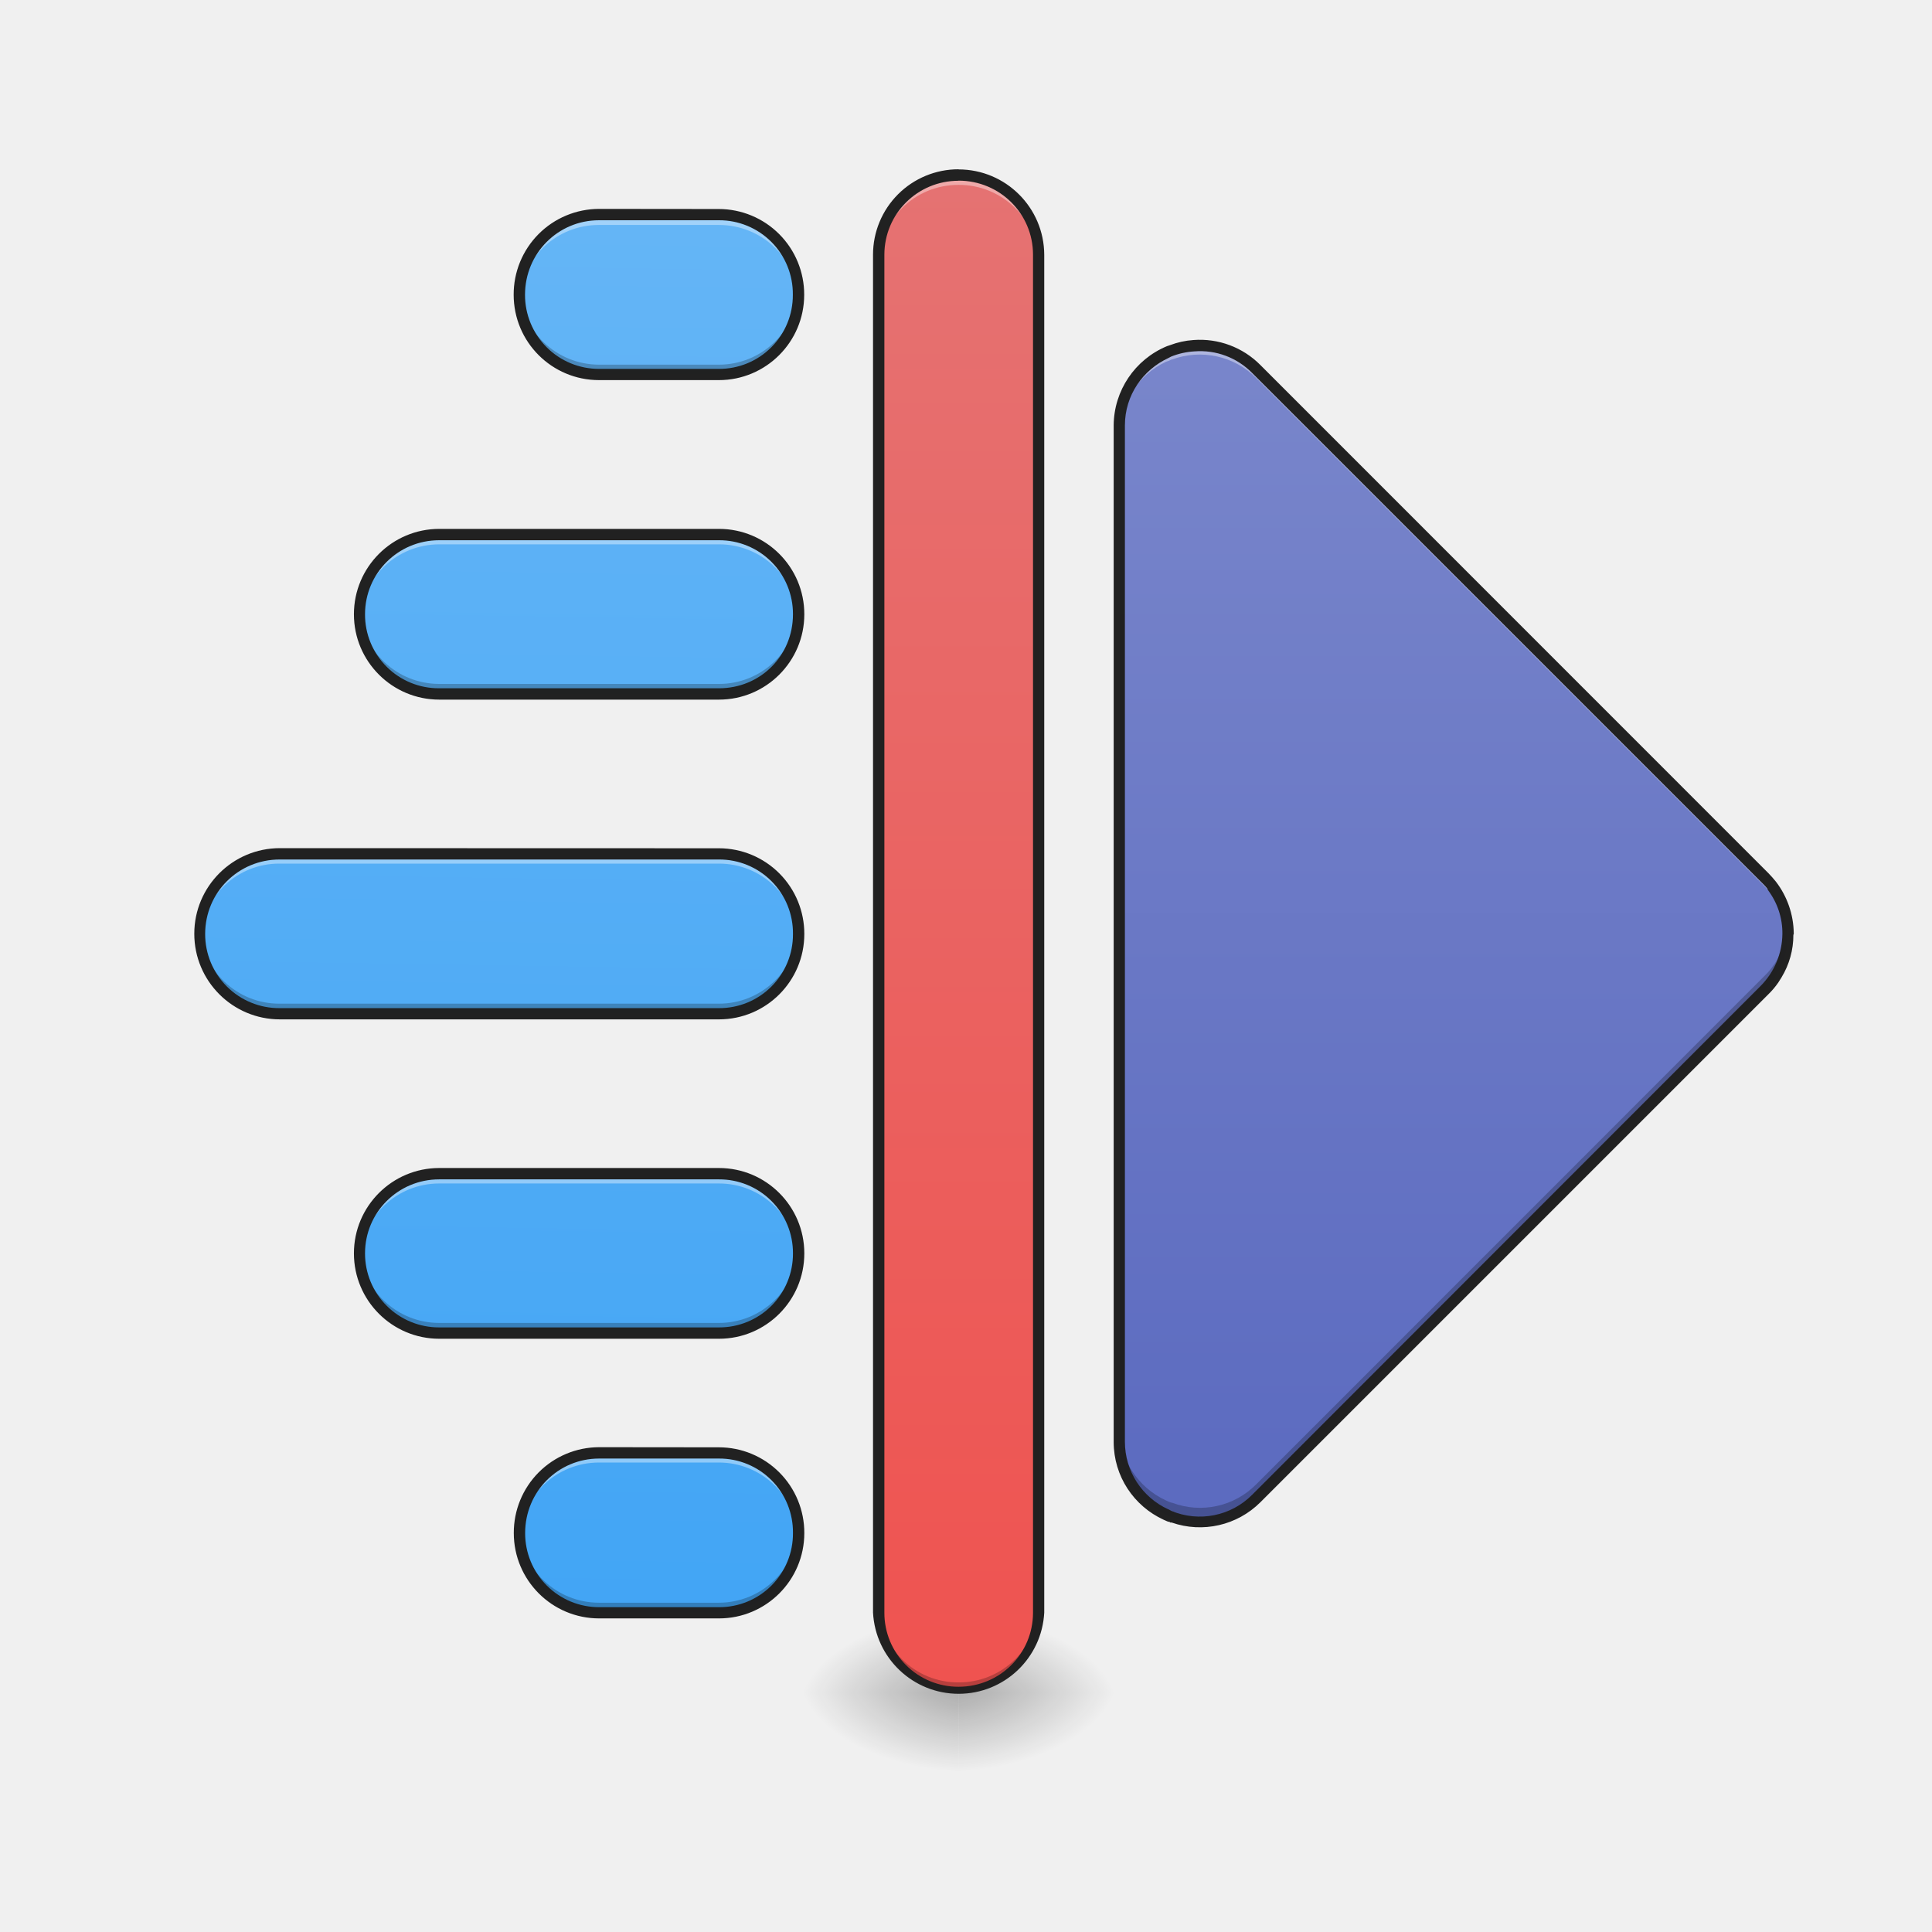
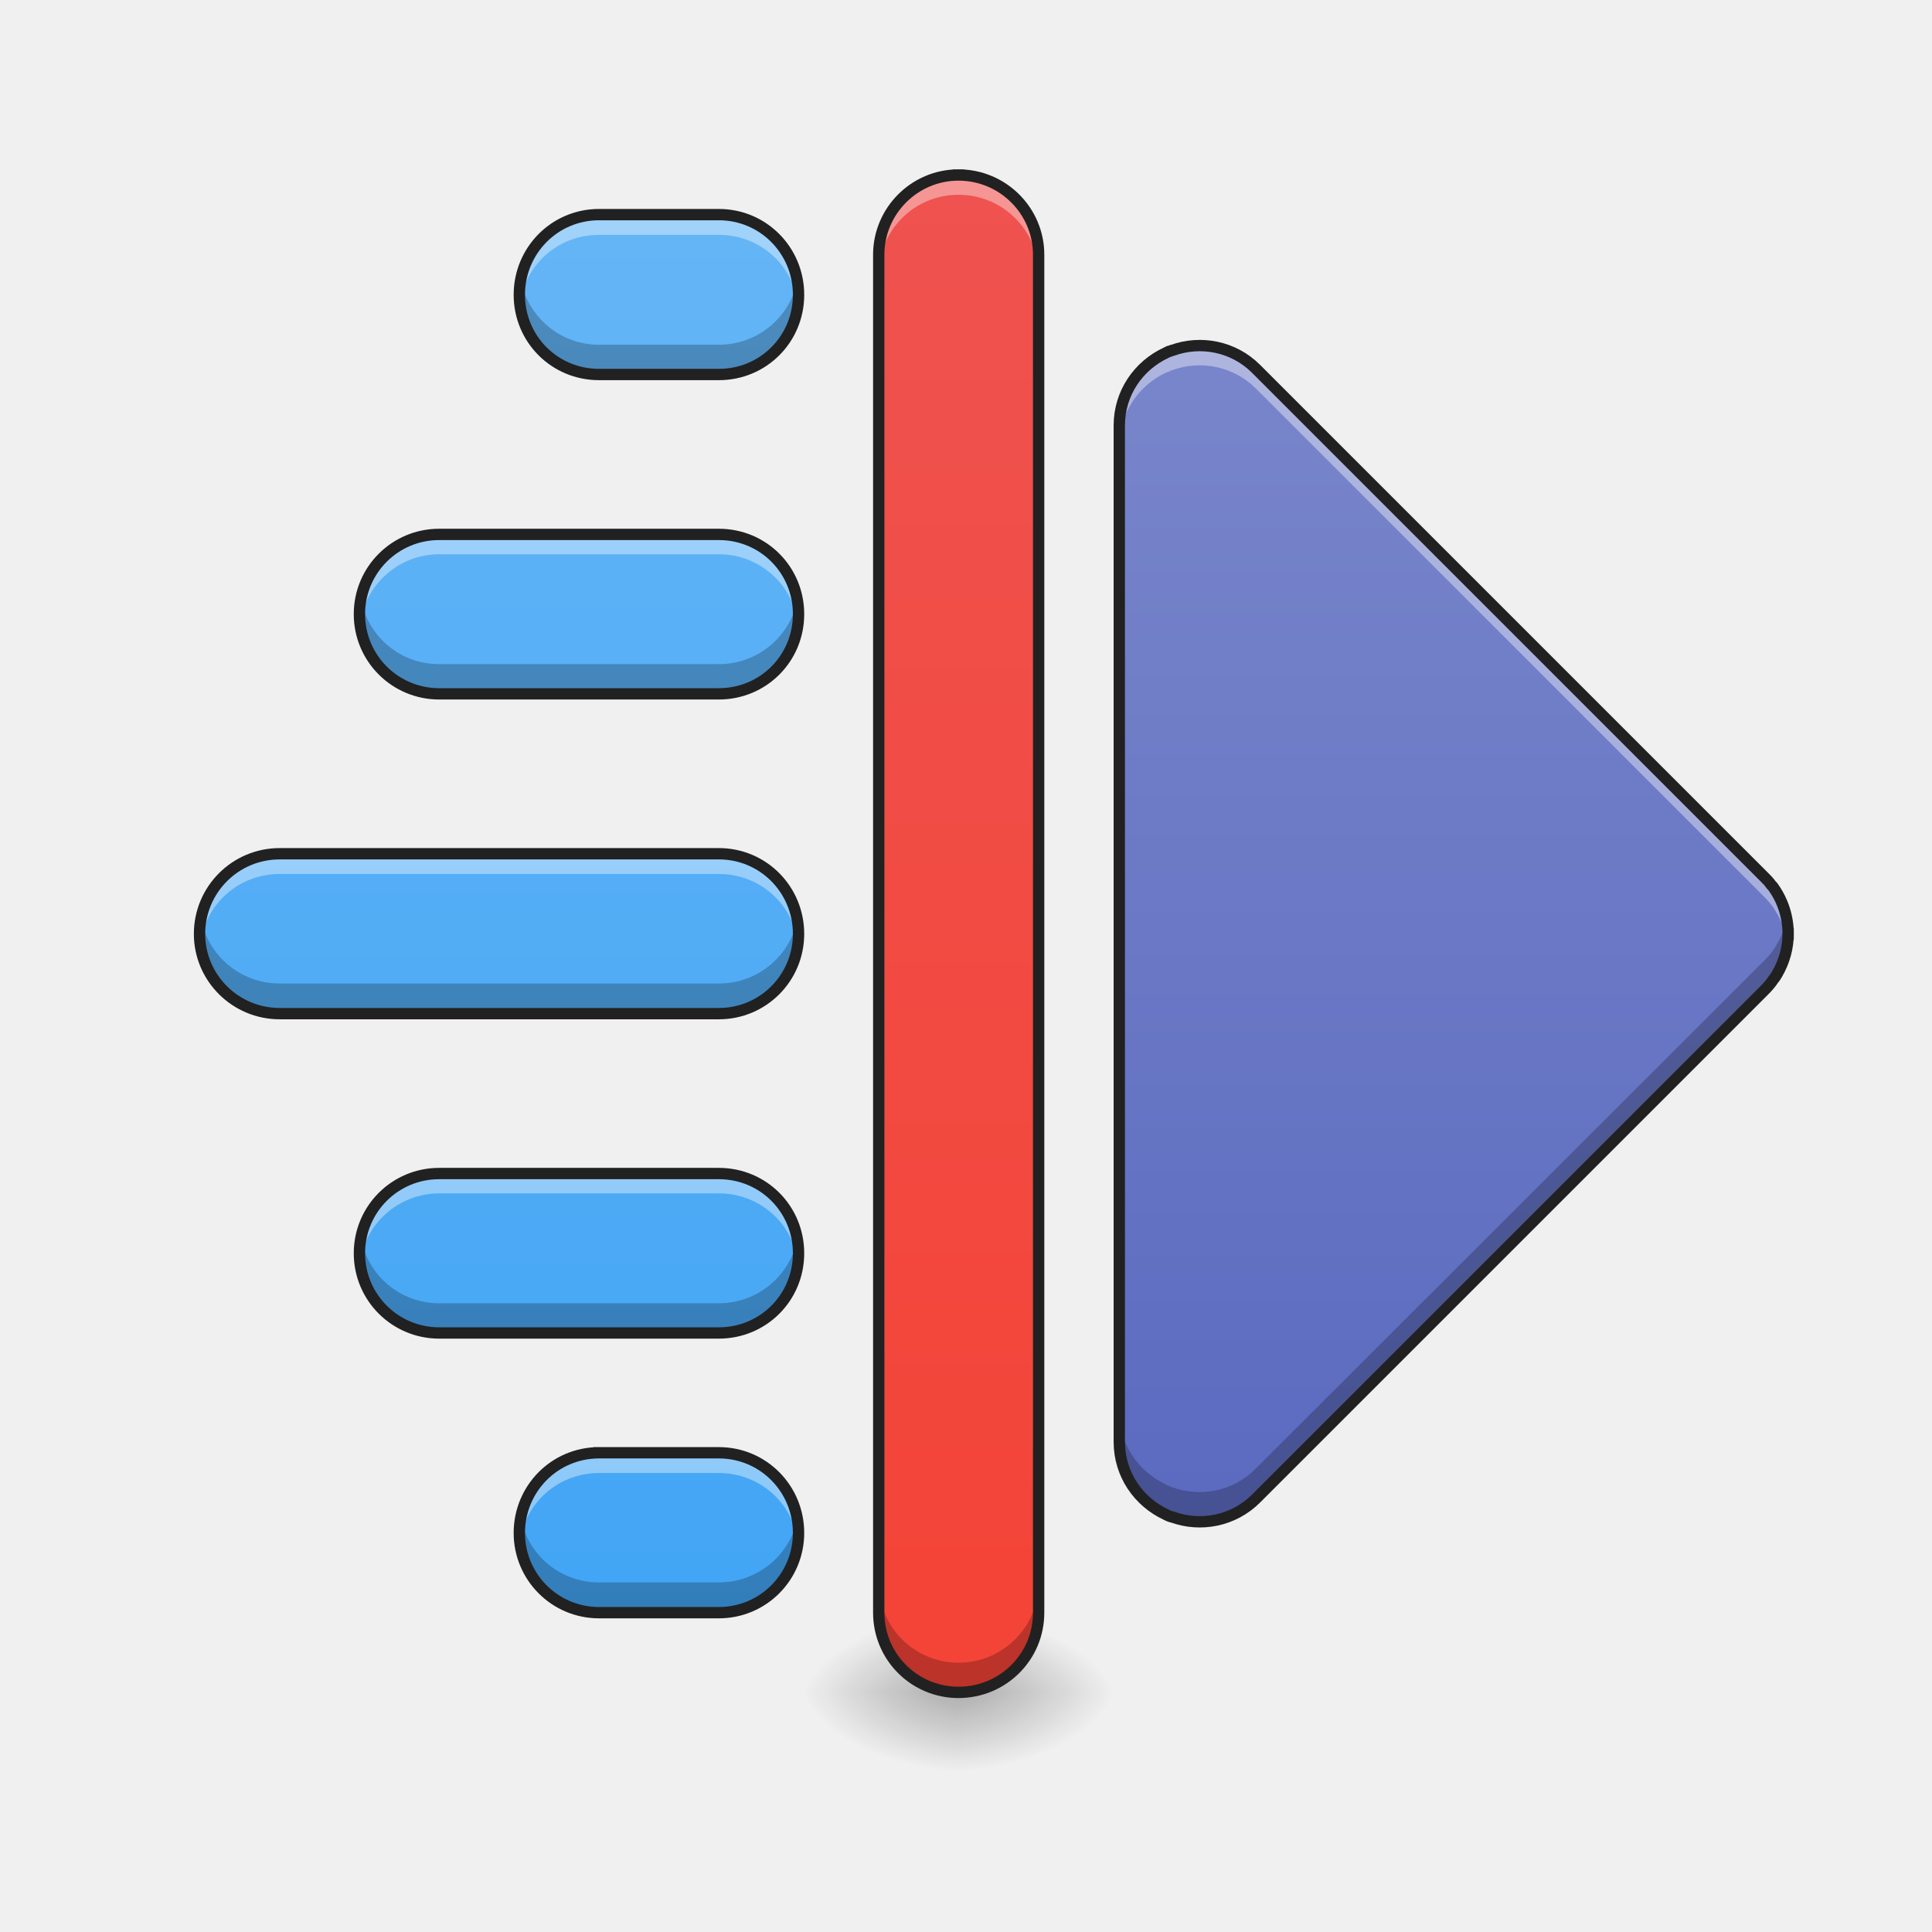
- <svg xmlns="http://www.w3.org/2000/svg" width="16pt" height="16pt" viewBox="0 0 16 16">
+ <svg xmlns="http://www.w3.org/2000/svg" width="16px" height="16px" viewBox="0 0 16 16" version="1.1">
  <defs>
-     <radialGradient id="a" gradientUnits="userSpaceOnUse" cx="450.909" cy="189.579" fx="450.909" fy="189.579" r="21.167" gradientTransform="matrix(0 -.03907 -.07032 0 21.104 31.798)">
-       <stop offset="0" stop-opacity=".314" />
-       <stop offset=".222" stop-opacity=".275" />
-       <stop offset="1" stop-opacity="0" />
+     <radialGradient id="radial0" gradientUnits="userSpaceOnUse" cx="450.909" cy="189.579" fx="450.909" fy="189.579" r="21.167" gradientTransform="matrix(0.0000000870852,-0.0390662,-0.0703192,-0.0000000507693,21.10391,31.79767)">
+       <stop offset="0" style="stop-color:rgb(0%,0%,0%);stop-opacity:0.314;" />
+       <stop offset="0.222" style="stop-color:rgb(0%,0%,0%);stop-opacity:0.275;" />
+       <stop offset="1" style="stop-color:rgb(0%,0%,0%);stop-opacity:0;" />
    </radialGradient>
-     <radialGradient id="b" gradientUnits="userSpaceOnUse" cx="450.909" cy="189.579" fx="450.909" fy="189.579" r="21.167" gradientTransform="matrix(0 .03907 .07032 0 -5.227 -3.764)">
-       <stop offset="0" stop-opacity=".314" />
-       <stop offset=".222" stop-opacity=".275" />
-       <stop offset="1" stop-opacity="0" />
+     <radialGradient id="radial1" gradientUnits="userSpaceOnUse" cx="450.909" cy="189.579" fx="450.909" fy="189.579" r="21.167" gradientTransform="matrix(-0.0000000870852,0.0390662,0.0703192,0.0000000507693,-5.227395,-3.763739)">
+       <stop offset="0" style="stop-color:rgb(0%,0%,0%);stop-opacity:0.314;" />
+       <stop offset="0.222" style="stop-color:rgb(0%,0%,0%);stop-opacity:0.275;" />
+       <stop offset="1" style="stop-color:rgb(0%,0%,0%);stop-opacity:0;" />
    </radialGradient>
-     <radialGradient id="c" gradientUnits="userSpaceOnUse" cx="450.909" cy="189.579" fx="450.909" fy="189.579" r="21.167" gradientTransform="matrix(0 -.03907 .07032 0 -5.227 31.798)">
-       <stop offset="0" stop-opacity=".314" />
-       <stop offset=".222" stop-opacity=".275" />
-       <stop offset="1" stop-opacity="0" />
+     <radialGradient id="radial2" gradientUnits="userSpaceOnUse" cx="450.909" cy="189.579" fx="450.909" fy="189.579" r="21.167" gradientTransform="matrix(-0.0000000870852,-0.0390662,0.0703192,-0.0000000507693,-5.227395,31.79767)">
+       <stop offset="0" style="stop-color:rgb(0%,0%,0%);stop-opacity:0.314;" />
+       <stop offset="0.222" style="stop-color:rgb(0%,0%,0%);stop-opacity:0.275;" />
+       <stop offset="1" style="stop-color:rgb(0%,0%,0%);stop-opacity:0;" />
    </radialGradient>
-     <radialGradient id="d" gradientUnits="userSpaceOnUse" cx="450.909" cy="189.579" fx="450.909" fy="189.579" r="21.167" gradientTransform="matrix(0 .03907 -.07032 0 21.104 -3.764)">
-       <stop offset="0" stop-opacity=".314" />
-       <stop offset=".222" stop-opacity=".275" />
-       <stop offset="1" stop-opacity="0" />
+     <radialGradient id="radial3" gradientUnits="userSpaceOnUse" cx="450.909" cy="189.579" fx="450.909" fy="189.579" r="21.167" gradientTransform="matrix(0.0000000870852,0.0390662,-0.0703192,0.0000000507693,21.10391,-3.76374)">
+       <stop offset="0" style="stop-color:rgb(0%,0%,0%);stop-opacity:0.314;" />
+       <stop offset="0.222" style="stop-color:rgb(0%,0%,0%);stop-opacity:0.275;" />
+       <stop offset="1" style="stop-color:rgb(0%,0%,0%);stop-opacity:0;" />
    </radialGradient>
-     <linearGradient id="e" gradientUnits="userSpaceOnUse" x1="359.833" y1="180.583" x2="359.833" y2="-126.333" gradientTransform="matrix(.03125 0 0 .03125 .915 6.72)">
-       <stop offset="0" stop-color="#5c6bc0" />
-       <stop offset="1" stop-color="#7986cb" />
+     <linearGradient id="linear0" gradientUnits="userSpaceOnUse" x1="359.833" y1="180.583" x2="359.833" y2="-126.333" gradientTransform="matrix(0.031253,0,0,0.031253,0.915327,6.719392)">
+       <stop offset="0" style="stop-color:rgb(36.078%,41.961%,75.294%);stop-opacity:1;" />
+       <stop offset="1" style="stop-color:rgb(47.451%,52.549%,79.608%);stop-opacity:1;" />
    </linearGradient>
-     <linearGradient id="f" gradientUnits="userSpaceOnUse" x1="254" y1="233.5" x2="254" y2="-179.25" gradientTransform="matrix(.03125 0 0 .03125 0 6.72)">
-       <stop offset="0" stop-color="#ef5350" />
-       <stop offset="1" stop-color="#e57373" />
+     <linearGradient id="linear1" gradientUnits="userSpaceOnUse" x1="254" y1="233.5" x2="254" y2="-179.25" gradientTransform="matrix(0.031253,0,0,0.031253,0,6.719392)">
+       <stop offset="0" style="stop-color:rgb(95.686%,26.275%,21.176%);stop-opacity:1;" />
+       <stop offset="1" style="stop-color:rgb(93.725%,32.549%,31.373%);stop-opacity:1;" />
    </linearGradient>
-     <linearGradient id="g" gradientUnits="userSpaceOnUse" x1="680" y1="1615.118" x2="680" y2="215.118" gradientTransform="rotate(.882) scale(.00827)">
-       <stop offset="0" stop-color="#42a5f5" />
-       <stop offset="1" stop-color="#64b5f6" />
+     <linearGradient id="linear2" gradientUnits="userSpaceOnUse" x1="680" y1="1615.118" x2="680" y2="215.118" gradientTransform="matrix(0.00826902,0,0,0.00826902,0,0)">
+       <stop offset="0" style="stop-color:rgb(25.882%,64.706%,96.078%);stop-opacity:1;" />
+       <stop offset="1" style="stop-color:rgb(39.216%,70.98%,96.471%);stop-opacity:1;" />
    </linearGradient>
  </defs>
-   <path d="M7.938 14.016h1.324v-.66H7.937zm0 0" fill="url(#a)" />
-   <path d="M7.938 14.016H6.612v.664h1.324zm0 0" fill="url(#b)" />
-   <path d="M7.938 14.016H6.612v-.66h1.324zm0 0" fill="url(#c)" />
-   <path d="M7.938 14.016h1.324v.664H7.937zm0 0" fill="url(#d)" />
-   <path d="M14.809 7.734a.662.662 0 0 0-.13-.394l-.011-.012c-.016-.023-.035-.043-.055-.062l-4.21-4.211a.661.661 0 0 0-.696-.153h-.004c-.008.004-.015.008-.023.008l-.024.012a.663.663 0 0 0-.386.601v8.418c0 .27.16.496.386.602l.024.012c.008.004.015.004.023.008h.004a.661.661 0 0 0 .695-.153l4.211-4.21a.533.533 0 0 0 .075-.09c.011-.012.019-.028.027-.04a.662.662 0 0 0 .094-.336zm0 0" fill="url(#e)" />
-   <path d="M7.938 1.45c.367 0 .664.296.664.66v11.245a.66.66 0 0 1-.665.66.66.66 0 0 1-.66-.66V2.11c0-.363.297-.66.66-.66zm0 0" fill="url(#f)" />
-   <path d="M4.96 1.777a.66.66 0 0 0-.66.664c0 .368.294.66.66.66h.993c.367 0 .66-.292.66-.66a.66.66 0 0 0-.66-.664zM3.638 4.426a.66.66 0 1 0 0 1.32h2.316c.367 0 .66-.293.66-.66a.657.657 0 0 0-.66-.66zM2.317 7.07a.663.663 0 0 0 0 1.324h3.636a.66.66 0 0 0 .66-.66.66.66 0 0 0-.66-.664zm1.32 2.649a.66.66 0 1 0 0 1.32h2.316c.367 0 .66-.293.66-.66a.657.657 0 0 0-.66-.66zM4.96 12.03a.66.66 0 0 0-.66.664c0 .364.293.66.66.66h.992a.66.66 0 0 0 .66-.66.66.66 0 0 0-.66-.664zm0 0" fill="url(#g)" />
-   <path d="M9.934 2.86a.631.631 0 0 0-.227.042h-.004c-.008.004-.015.008-.023.008l-.024.012a.663.663 0 0 0-.386.601v.075c0-.266.16-.496.386-.602.008-.004.016-.004.024-.008l.023-.011h.004a.661.661 0 0 1 .695.152l4.211 4.21a.782.782 0 0 1 .067.079.621.621 0 0 1 .125.352c.004-.012.004-.024.004-.036a.662.662 0 0 0-.13-.394l-.011-.012c-.016-.023-.035-.043-.055-.062l-4.21-4.211a.666.666 0 0 0-.47-.196zm0 0M4.96 1.777a.66.66 0 0 0-.66.664v.04a.66.66 0 0 1 .66-.618h.993c.352 0 .64.27.66.617v-.039a.66.66 0 0 0-.66-.664zM3.638 4.426a.66.66 0 0 0-.66.66v.043a.662.662 0 0 1 .66-.621h2.316a.66.66 0 0 1 .66.62v-.042a.657.657 0 0 0-.66-.66zM2.317 7.07a.664.664 0 0 0-.665.664c0 .012 0 .028.004.04a.657.657 0 0 1 .66-.622h3.637a.66.66 0 0 1 .66.621v-.039a.66.66 0 0 0-.66-.664zm1.32 2.649a.66.66 0 0 0-.66.66v.043a.662.662 0 0 1 .66-.621h2.316a.66.66 0 0 1 .66.62v-.042a.657.657 0 0 0-.66-.66zM4.96 12.03a.66.66 0 0 0-.66.664v.04a.662.662 0 0 1 .66-.622h.992a.66.66 0 0 1 .66.621v-.039a.66.66 0 0 0-.66-.664zm0 0M7.938 1.45a.657.657 0 0 0-.66.66v.081c0-.367.292-.66.66-.66a.66.66 0 0 1 .664.66V2.11a.66.66 0 0 0-.665-.66zm0 0" fill="#fff" fill-opacity=".392" />
-   <path d="M14.805 7.676a.662.662 0 0 1-.09.277c-.008.012-.016.027-.027.04a.533.533 0 0 1-.075.089l-4.21 4.211a.654.654 0 0 1-.696.152h-.004c-.008-.004-.015-.004-.023-.008l-.024-.011a.663.663 0 0 1-.386-.602v.117c0 .27.16.496.386.602l.024.012c.008.004.015.004.023.008h.004a.661.661 0 0 0 .695-.153l4.211-4.21a.533.533 0 0 0 .075-.09c.011-.012.019-.028.027-.04a.662.662 0 0 0 .094-.336c0-.02-.004-.039-.004-.058zm0 0M7.277 13.273v.082c0 .368.293.66.66.66a.66.66 0 0 0 .665-.66v-.082a.66.66 0 0 1-.665.66.657.657 0 0 1-.66-.66zm0 0M4.3 2.398v.043c0 .368.294.66.66.66h.993c.367 0 .66-.292.66-.66v-.043a.66.66 0 0 1-.66.622h-.992a.662.662 0 0 1-.66-.622zM2.978 5.047v.039c0 .367.296.66.66.66h2.316c.367 0 .66-.293.66-.66v-.04a.66.66 0 0 1-.66.618H3.637a.662.662 0 0 1-.66-.617zM1.657 7.69c-.005.012-.005.028-.005.043 0 .364.297.66.664.66h3.637a.66.66 0 0 0 .66-.66v-.043a.66.66 0 0 1-.66.622H2.316a.657.657 0 0 1-.66-.622zm1.32 2.645v.043c0 .367.296.66.66.66h2.316c.367 0 .66-.293.66-.66v-.043a.66.66 0 0 1-.66.621H3.637a.662.662 0 0 1-.66-.621zM4.3 12.652v.043c0 .364.293.66.66.66h.992a.66.66 0 0 0 .66-.66v-.043a.66.66 0 0 1-.66.621h-.992a.662.662 0 0 1-.66-.62zm0 0" fill-opacity=".235" />
-   <path d="M9.883 2.816a.673.673 0 0 0-.195.043c-.008.004-.016.004-.024.008a.715.715 0 0 0-.441.656v8.418c0 .286.168.532.414.645.004 0 .004 0 0 0l.027.012c.008.004.016.004.024.007h-.004.004c.003 0 .003.004.003.004h.012a.71.71 0 0 0 .735-.168l4.207-4.207a.64.64 0 0 0 .082-.097l.027-.043a.674.674 0 0 0 .098-.352c.003-.004.003-.008.003-.008v-.007a.715.715 0 0 0-.148-.426c-.02-.024-.039-.047-.062-.07l-4.207-4.208a.705.705 0 0 0-.555-.207zm.008.094a.603.603 0 0 1 .48.18l4.207 4.207c.02.02.04.039.055.058.004.004.004.008.008.016a.59.59 0 0 1 .12.363.623.623 0 0 1-.183.434l-4.207 4.21a.611.611 0 0 1-.672.134l-.02-.012c-.007 0-.007 0 0 0h-.003a.615.615 0 0 1-.36-.559V3.523c0-.25.149-.46.36-.558h.004-.004l.023-.012a.613.613 0 0 1 .191-.043zm-.235 9.586l.02.004-.02-.004zm.024.008h.004l.004.004s-.004-.004-.008-.004zm.027.012l.012.004h.004l-.016-.004zm.012.004zm-.094.058l.008.004s-.004-.004-.008-.004zm0 0M7.938 1.402a.707.707 0 0 0-.708.707v11.246a.71.71 0 0 0 1.418 0V2.11a.71.71 0 0 0-.71-.707zm0 .094c.343 0 .617.274.617.613v11.246c0 .34-.274.614-.617.614a.612.612 0 0 1-.614-.614V2.11c0-.34.274-.613.614-.613zm0 0M4.96 1.73a.708.708 0 0 0-.706.711c0 .391.316.707.707.707h.992c.39 0 .707-.316.707-.707a.708.708 0 0 0-.707-.71zm0 .094h.993a.61.61 0 0 1 .613.617.61.61 0 0 1-.613.614h-.992a.612.612 0 0 1-.613-.614c0-.343.273-.617.613-.617zM3.638 4.38a.707.707 0 1 0 0 1.414h2.316a.707.707 0 1 0 0-1.414zm0 .094h2.316a.61.61 0 0 1 .613.613c0 .344-.27.613-.613.613H3.637a.61.61 0 0 1-.614-.613c0-.34.274-.613.614-.613zm-1.32 2.55a.709.709 0 1 0 0 1.418h3.636c.39 0 .707-.316.707-.707a.708.708 0 0 0-.707-.71zm0 .094h3.636a.61.61 0 0 1 .613.617.61.61 0 0 1-.613.614H2.316a.613.613 0 0 1-.617-.614c0-.343.274-.617.617-.617zm1.32 2.555a.707.707 0 1 0 0 1.414h2.316a.707.707 0 1 0 0-1.414zm0 .094h2.316a.61.61 0 0 1 .613.613.61.61 0 0 1-.613.613H3.637a.612.612 0 0 1-.614-.613c0-.34.274-.613.614-.613zm1.324 2.218a.708.708 0 0 0-.707.711c0 .39.316.707.707.707h.992c.39 0 .707-.316.707-.707a.708.708 0 0 0-.707-.71zm0 .094h.992a.61.61 0 0 1 .613.617.61.61 0 0 1-.613.614h-.992a.612.612 0 0 1-.613-.614c0-.343.273-.617.613-.617zm0 0" fill="#212121" fill-opacity=".996" />
+   <g id="surface1">
+     <path style=" stroke:none;fill-rule:nonzero;fill:url(#radial0);" d="M 7.938 14.016 L 9.262 14.016 L 9.262 13.355 L 7.938 13.355 Z M 7.938 14.016 " />
+     <path style=" stroke:none;fill-rule:nonzero;fill:url(#radial1);" d="M 7.938 14.016 L 6.613 14.016 L 6.613 14.68 L 7.938 14.68 Z M 7.938 14.016 " />
+     <path style=" stroke:none;fill-rule:nonzero;fill:url(#radial2);" d="M 7.938 14.016 L 6.613 14.016 L 6.613 13.355 L 7.938 13.355 Z M 7.938 14.016 " />
+     <path style=" stroke:none;fill-rule:nonzero;fill:url(#radial3);" d="M 7.938 14.016 L 9.262 14.016 L 9.262 14.68 L 7.938 14.68 Z M 7.938 14.016 " />
+     <path style=" stroke:none;fill-rule:nonzero;fill:url(#linear0);" d="M 14.809 7.734 C 14.809 7.594 14.766 7.457 14.68 7.34 C 14.676 7.336 14.672 7.332 14.668 7.328 C 14.652 7.305 14.633 7.285 14.613 7.266 L 10.402 3.055 C 10.215 2.867 9.941 2.816 9.707 2.902 C 9.703 2.902 9.703 2.902 9.703 2.902 C 9.695 2.906 9.688 2.91 9.68 2.91 C 9.672 2.914 9.664 2.918 9.656 2.922 C 9.43 3.027 9.27 3.254 9.27 3.523 L 9.27 11.941 C 9.27 12.211 9.43 12.438 9.656 12.543 C 9.664 12.547 9.672 12.551 9.68 12.555 C 9.688 12.559 9.695 12.559 9.703 12.562 C 9.703 12.562 9.707 12.562 9.707 12.562 C 9.941 12.648 10.215 12.598 10.402 12.41 L 14.613 8.199 C 14.641 8.172 14.668 8.141 14.688 8.109 C 14.699 8.098 14.707 8.082 14.715 8.07 C 14.777 7.965 14.809 7.848 14.809 7.734 Z M 14.809 7.734 " />
+     <path style=" stroke:none;fill-rule:nonzero;fill:url(#linear1);" d="M 7.938 1.449 C 8.305 1.449 8.602 1.746 8.602 2.109 L 8.602 13.355 C 8.602 13.723 8.305 14.016 7.938 14.016 C 7.574 14.016 7.277 13.723 7.277 13.355 L 7.277 2.109 C 7.277 1.746 7.574 1.449 7.938 1.449 Z M 7.938 1.449 " />
+     <path style=" stroke:none;fill-rule:nonzero;fill:url(#linear2);" d="M 4.961 1.777 C 4.594 1.777 4.301 2.074 4.301 2.441 C 4.301 2.809 4.594 3.102 4.961 3.102 L 5.953 3.102 C 6.32 3.102 6.613 2.809 6.613 2.441 C 6.613 2.074 6.32 1.777 5.953 1.777 Z M 3.637 4.426 C 3.273 4.426 2.977 4.719 2.977 5.086 C 2.977 5.453 3.273 5.746 3.637 5.746 L 5.953 5.746 C 6.32 5.746 6.613 5.453 6.613 5.086 C 6.613 4.719 6.32 4.426 5.953 4.426 Z M 2.316 7.07 C 1.949 7.07 1.652 7.367 1.652 7.734 C 1.652 8.098 1.949 8.395 2.316 8.395 L 5.953 8.395 C 6.32 8.395 6.613 8.098 6.613 7.734 C 6.613 7.367 6.32 7.07 5.953 7.07 Z M 3.637 9.719 C 3.273 9.719 2.977 10.012 2.977 10.379 C 2.977 10.746 3.273 11.039 3.637 11.039 L 5.953 11.039 C 6.32 11.039 6.613 10.746 6.613 10.379 C 6.613 10.012 6.32 9.719 5.953 9.719 Z M 4.961 12.031 C 4.594 12.031 4.301 12.328 4.301 12.695 C 4.301 13.059 4.594 13.355 4.961 13.355 L 5.953 13.355 C 6.32 13.355 6.613 13.059 6.613 12.695 C 6.613 12.328 6.32 12.031 5.953 12.031 Z M 4.961 12.031 " />
+     <path style=" stroke:none;fill-rule:nonzero;fill:rgb(100%,100%,100%);fill-opacity:0.392;" d="M 9.934 2.859 C 9.855 2.859 9.777 2.875 9.707 2.902 C 9.703 2.902 9.703 2.902 9.703 2.902 C 9.695 2.906 9.688 2.91 9.68 2.91 C 9.672 2.914 9.664 2.918 9.656 2.922 C 9.43 3.027 9.27 3.254 9.27 3.523 L 9.27 3.688 C 9.27 3.422 9.43 3.191 9.656 3.086 C 9.664 3.082 9.672 3.082 9.68 3.078 C 9.688 3.074 9.695 3.07 9.703 3.066 C 9.703 3.066 9.703 3.066 9.707 3.066 C 9.941 2.98 10.215 3.031 10.402 3.219 L 14.613 7.43 C 14.633 7.449 14.652 7.473 14.668 7.492 C 14.672 7.496 14.676 7.504 14.68 7.508 C 14.746 7.602 14.789 7.707 14.801 7.816 C 14.805 7.789 14.809 7.762 14.809 7.734 C 14.809 7.594 14.766 7.457 14.68 7.34 C 14.676 7.336 14.672 7.332 14.668 7.328 C 14.652 7.305 14.633 7.285 14.613 7.266 L 10.402 3.055 C 10.273 2.926 10.102 2.859 9.934 2.859 Z M 9.934 2.859 " />
+     <path style=" stroke:none;fill-rule:nonzero;fill:rgb(100%,100%,100%);fill-opacity:0.392;" d="M 7.938 1.449 C 7.57 1.449 7.277 1.742 7.277 2.109 L 7.277 2.273 C 7.277 1.91 7.57 1.613 7.938 1.613 C 8.305 1.613 8.602 1.91 8.602 2.273 L 8.602 2.109 C 8.602 1.742 8.305 1.449 7.938 1.449 Z M 7.938 1.449 " />
+     <path style=" stroke:none;fill-rule:nonzero;fill:rgb(100%,100%,100%);fill-opacity:0.392;" d="M 4.961 1.777 C 4.594 1.777 4.301 2.074 4.301 2.441 C 4.301 2.469 4.301 2.496 4.305 2.523 C 4.344 2.195 4.621 1.945 4.961 1.945 L 5.953 1.945 C 6.293 1.945 6.57 2.195 6.609 2.523 C 6.613 2.496 6.613 2.469 6.613 2.441 C 6.613 2.074 6.32 1.777 5.953 1.777 Z M 3.637 4.426 C 3.273 4.426 2.977 4.719 2.977 5.086 C 2.977 5.113 2.98 5.141 2.98 5.168 C 3.023 4.844 3.301 4.59 3.637 4.59 L 5.953 4.59 C 6.293 4.59 6.57 4.844 6.609 5.168 C 6.613 5.141 6.613 5.113 6.613 5.086 C 6.613 4.719 6.32 4.426 5.953 4.426 Z M 2.316 7.07 C 1.949 7.07 1.652 7.367 1.652 7.734 C 1.652 7.762 1.656 7.789 1.66 7.816 C 1.699 7.488 1.977 7.238 2.316 7.238 L 5.953 7.238 C 6.293 7.238 6.57 7.488 6.609 7.816 C 6.613 7.789 6.613 7.762 6.613 7.734 C 6.613 7.367 6.32 7.07 5.953 7.07 Z M 3.637 9.719 C 3.273 9.719 2.977 10.012 2.977 10.379 C 2.977 10.406 2.98 10.434 2.98 10.461 C 3.023 10.133 3.301 9.883 3.637 9.883 L 5.953 9.883 C 6.293 9.883 6.57 10.133 6.609 10.461 C 6.613 10.434 6.613 10.406 6.613 10.379 C 6.613 10.012 6.32 9.719 5.953 9.719 Z M 4.961 12.031 C 4.594 12.031 4.301 12.328 4.301 12.695 C 4.301 12.723 4.301 12.75 4.305 12.777 C 4.344 12.449 4.621 12.199 4.961 12.199 L 5.953 12.199 C 6.293 12.199 6.57 12.449 6.609 12.777 C 6.613 12.75 6.613 12.723 6.613 12.695 C 6.613 12.328 6.32 12.031 5.953 12.031 Z M 4.961 12.031 " />
+     <path style=" stroke:none;fill-rule:nonzero;fill:rgb(0%,0%,0%);fill-opacity:0.235;" d="M 14.797 7.609 C 14.781 7.684 14.754 7.754 14.715 7.82 C 14.707 7.836 14.699 7.848 14.688 7.863 C 14.668 7.895 14.641 7.926 14.613 7.953 L 10.402 12.16 C 10.215 12.352 9.941 12.402 9.707 12.316 L 9.703 12.316 C 9.695 12.312 9.688 12.309 9.68 12.305 C 9.672 12.301 9.664 12.297 9.656 12.297 C 9.656 12.297 9.656 12.293 9.656 12.293 C 9.43 12.191 9.27 11.961 9.27 11.695 L 9.27 11.941 C 9.27 12.211 9.43 12.438 9.656 12.543 C 9.664 12.547 9.672 12.551 9.68 12.555 C 9.688 12.559 9.695 12.559 9.703 12.562 L 9.707 12.562 C 9.941 12.648 10.215 12.598 10.402 12.41 L 14.613 8.199 C 14.641 8.172 14.668 8.141 14.688 8.109 C 14.699 8.098 14.707 8.082 14.715 8.07 C 14.777 7.965 14.809 7.848 14.809 7.734 C 14.809 7.691 14.805 7.648 14.797 7.609 Z M 14.797 7.609 " />
+     <path style=" stroke:none;fill-rule:nonzero;fill:rgb(0%,0%,0%);fill-opacity:0.235;" d="M 7.277 13.105 L 7.277 13.355 C 7.277 13.723 7.57 14.016 7.938 14.016 C 8.305 14.016 8.602 13.723 8.602 13.355 L 8.602 13.105 C 8.602 13.473 8.305 13.77 7.938 13.77 C 7.57 13.77 7.277 13.473 7.277 13.105 Z M 7.277 13.105 " />
+     <path style=" stroke:none;fill-rule:nonzero;fill:rgb(0%,0%,0%);fill-opacity:0.235;" d="M 6.605 2.316 C 6.547 2.625 6.277 2.855 5.953 2.855 L 4.961 2.855 C 4.637 2.855 4.371 2.625 4.312 2.316 C 4.305 2.355 4.301 2.398 4.301 2.441 C 4.301 2.809 4.594 3.102 4.961 3.102 L 5.953 3.102 C 6.32 3.102 6.613 2.809 6.613 2.441 C 6.613 2.398 6.609 2.355 6.605 2.316 Z M 2.988 4.961 C 2.98 5.004 2.977 5.043 2.977 5.086 C 2.977 5.453 3.273 5.746 3.637 5.746 L 5.953 5.746 C 6.32 5.746 6.613 5.453 6.613 5.086 C 6.613 5.043 6.609 5.004 6.605 4.961 C 6.547 5.27 6.277 5.5 5.953 5.5 L 3.637 5.5 C 3.312 5.5 3.047 5.27 2.988 4.961 Z M 1.664 7.609 C 1.656 7.648 1.652 7.691 1.652 7.734 C 1.652 8.098 1.949 8.395 2.316 8.395 L 5.953 8.395 C 6.32 8.395 6.613 8.098 6.613 7.734 C 6.613 7.691 6.609 7.648 6.605 7.609 C 6.547 7.914 6.277 8.145 5.953 8.145 L 2.316 8.145 C 1.992 8.145 1.723 7.914 1.664 7.609 Z M 2.988 10.254 C 2.98 10.293 2.977 10.336 2.977 10.379 C 2.977 10.746 3.273 11.039 3.637 11.039 L 5.953 11.039 C 6.32 11.039 6.613 10.746 6.613 10.379 C 6.613 10.336 6.609 10.293 6.605 10.254 C 6.547 10.562 6.277 10.793 5.953 10.793 L 3.637 10.793 C 3.312 10.793 3.047 10.562 2.988 10.254 Z M 6.605 12.57 C 6.547 12.875 6.277 13.105 5.953 13.105 L 4.961 13.105 C 4.637 13.105 4.371 12.875 4.312 12.57 C 4.305 12.609 4.301 12.652 4.301 12.695 C 4.301 13.059 4.594 13.355 4.961 13.355 L 5.953 13.355 C 6.32 13.355 6.613 13.059 6.613 12.695 C 6.613 12.652 6.609 12.609 6.605 12.57 Z M 6.605 12.57 " />
+     <path style="fill:none;stroke-width:3;stroke-linecap:square;stroke-linejoin:round;stroke:rgb(12.941%,12.941%,12.941%);stroke-opacity:1;stroke-miterlimit:4;" d="M 473.83 32.476 C 473.83 27.977 472.455 23.602 469.705 19.853 C 469.58 19.728 469.455 19.603 469.33 19.478 C 468.83 18.728 468.205 18.103 467.58 17.478 L 332.843 -117.259 C 326.844 -123.259 318.095 -124.884 310.595 -122.134 C 310.47 -122.134 310.47 -122.134 310.47 -122.134 C 310.22 -122.009 309.97 -121.884 309.72 -121.884 C 309.47 -121.759 309.22 -121.634 308.97 -121.509 C 301.721 -118.134 296.597 -110.885 296.597 -102.261 L 296.597 167.089 C 296.597 175.713 301.721 182.962 308.97 186.337 C 309.22 186.462 309.47 186.587 309.72 186.712 C 309.97 186.837 310.22 186.837 310.47 186.962 C 310.47 186.962 310.595 186.962 310.595 186.962 C 318.095 189.711 326.844 188.087 332.843 182.087 L 467.58 47.35 C 468.455 46.475 469.33 45.475 469.955 44.475 C 470.33 44.1 470.58 43.6 470.83 43.225 C 472.83 39.851 473.83 36.101 473.83 32.476 Z M 473.83 32.476 " transform="matrix(0.031253,0,0,0.031253,0,6.719392)" />
+     <path style="fill:none;stroke-width:3;stroke-linecap:square;stroke-linejoin:round;stroke:rgb(12.941%,12.941%,12.941%);stroke-opacity:1;stroke-miterlimit:4;" d="M 253.976 -168.629 C 265.725 -168.629 275.224 -159.13 275.224 -147.506 L 275.224 212.334 C 275.224 224.083 265.725 233.457 253.976 233.457 C 242.352 233.457 232.853 224.083 232.853 212.334 L 232.853 -147.506 C 232.853 -159.13 242.352 -168.629 253.976 -168.629 Z M 253.976 -168.629 " transform="matrix(0.031253,0,0,0.031253,0,6.719392)" />
+     <path style="fill:none;stroke-width:11.339;stroke-linecap:square;stroke-linejoin:round;stroke:rgb(12.941%,12.941%,12.941%);stroke-opacity:1;stroke-miterlimit:4;" d="M 599.943 214.94 C 555.538 214.94 520.108 250.842 520.108 295.247 C 520.108 339.653 555.538 375.082 599.943 375.082 L 719.931 375.082 C 764.336 375.082 799.766 339.653 799.766 295.247 C 799.766 250.842 764.336 214.94 719.931 214.94 Z M 439.801 535.225 C 395.868 535.225 359.966 570.654 359.966 615.059 C 359.966 659.465 395.868 694.894 439.801 694.894 L 719.931 694.894 C 764.336 694.894 799.766 659.465 799.766 615.059 C 799.766 570.654 764.336 535.225 719.931 535.225 Z M 280.131 855.037 C 235.726 855.037 199.823 890.939 199.823 935.344 C 199.823 979.277 235.726 1015.179 280.131 1015.179 L 719.931 1015.179 C 764.336 1015.179 799.766 979.277 799.766 935.344 C 799.766 890.939 764.336 855.037 719.931 855.037 Z M 439.801 1175.321 C 395.868 1175.321 359.966 1210.751 359.966 1255.156 C 359.966 1299.561 395.868 1334.991 439.801 1334.991 L 719.931 1334.991 C 764.336 1334.991 799.766 1299.561 799.766 1255.156 C 799.766 1210.751 764.336 1175.321 719.931 1175.321 Z M 599.943 1454.979 C 555.538 1454.979 520.108 1490.881 520.108 1535.287 C 520.108 1579.219 555.538 1615.121 599.943 1615.121 L 719.931 1615.121 C 764.336 1615.121 799.766 1579.219 799.766 1535.287 C 799.766 1490.881 764.336 1454.979 719.931 1454.979 Z M 599.943 1454.979 " transform="matrix(0.00826902,0,0,0.00826902,0,0)" />
+   </g>
</svg>
